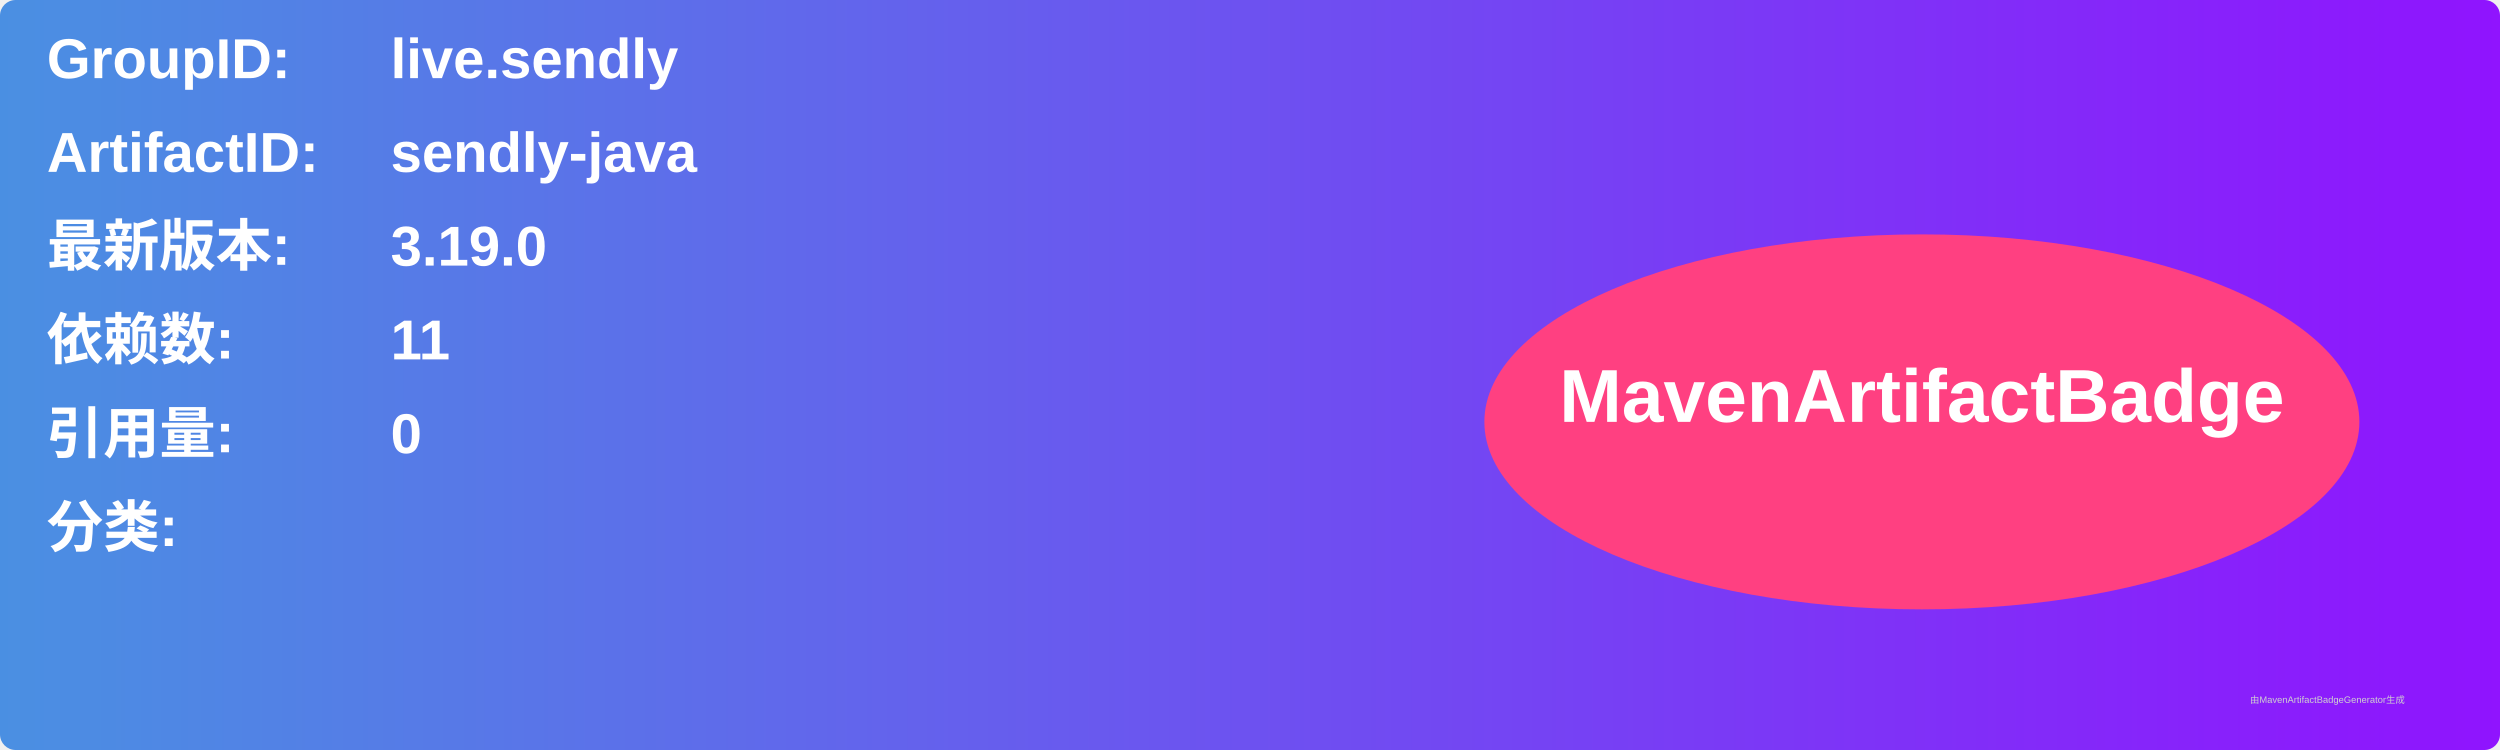
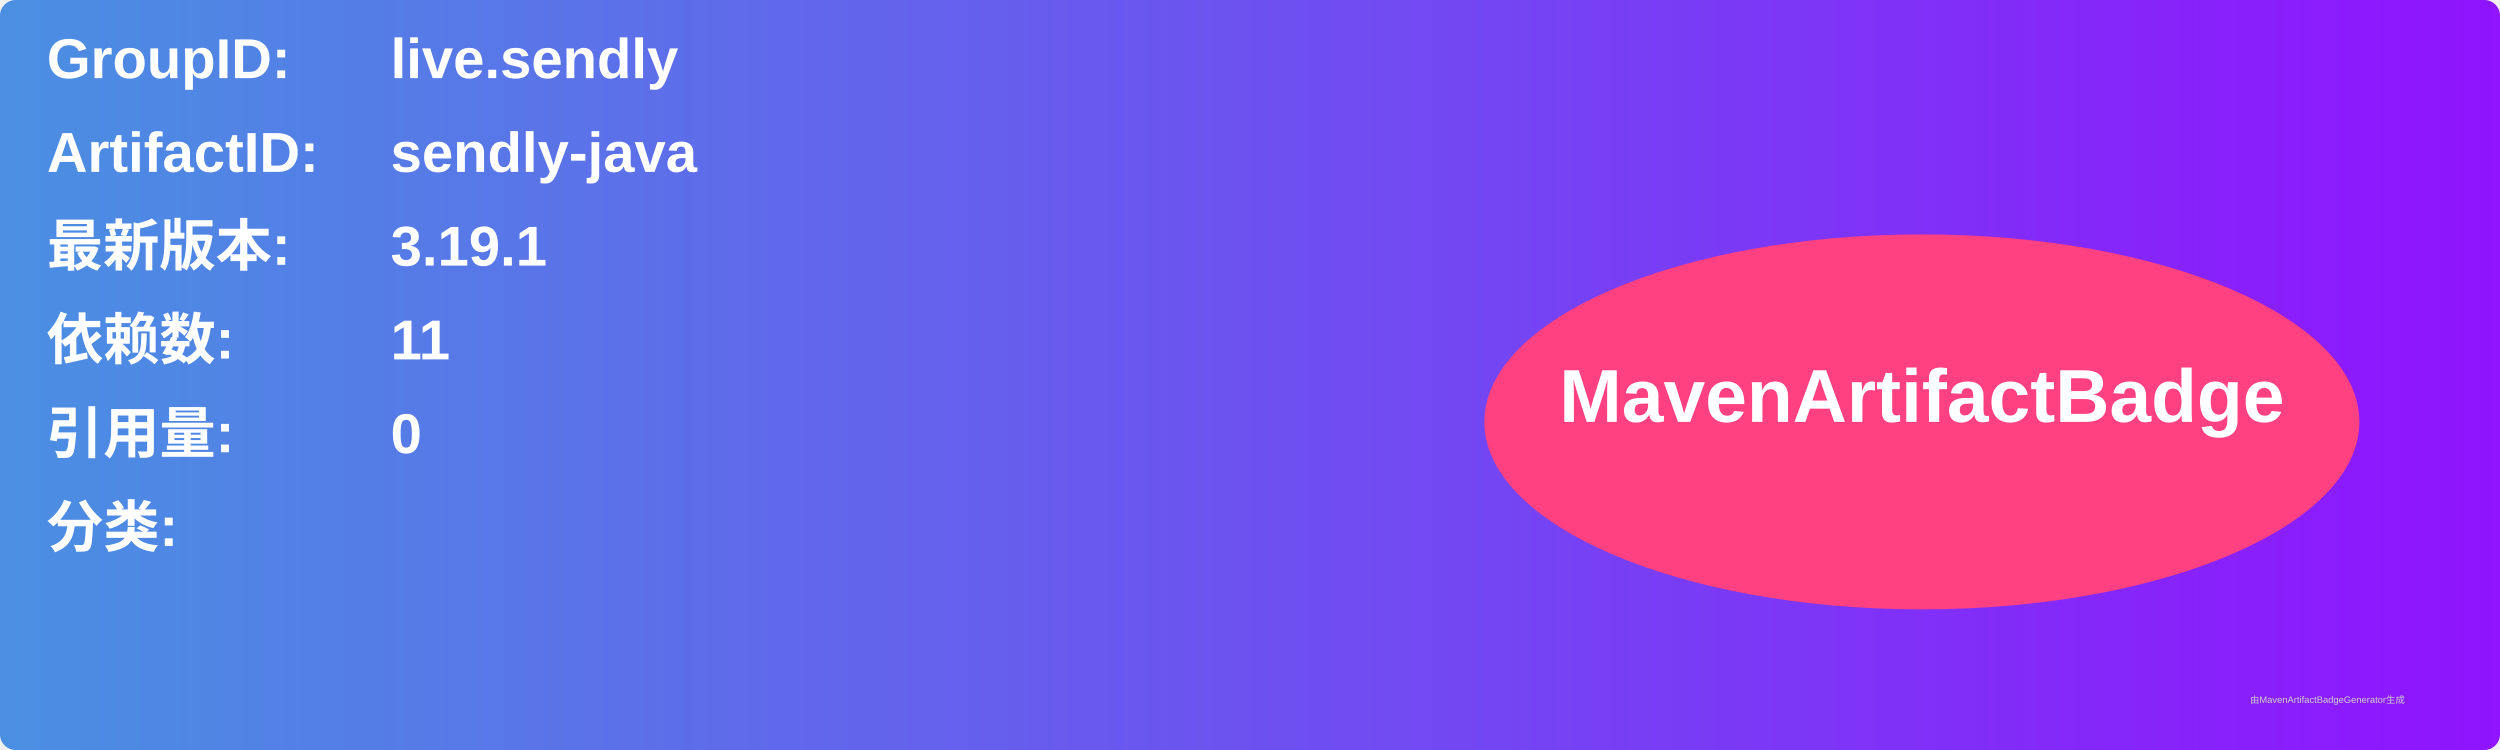
<svg xmlns="http://www.w3.org/2000/svg" width="800" height="240" viewBox="0 0 800 240">
  <linearGradient id="grad" x1="0%" y1="0%" x2="100%" y2="0%">
    <stop offset="0%" stop-color="#4a90e2" />
    <stop offset="100%" stop-color="#9013fe" />
  </linearGradient>
  <rect width="100%" height="100%" rx="5" ry="5" fill="url(#grad)" />
  <g transform="translate(15, 15)">
    <text x="0" y="10" font-family="Arial" font-size="18" fill="white" font-weight="bold" width="260">GroupID:</text>
    <text x="110" y="10" font-family="Arial" font-size="18" fill="white" font-weight="bold" width="460">live.sendly</text>
    <text x="0" y="40" font-family="Arial" font-size="18" fill="white" font-weight="bold" width="260">ArtifactID:</text>
    <text x="110" y="40" font-family="Arial" font-size="18" fill="white" font-weight="bold" width="460">sendly-java</text>
    <text x="0" y="70" font-family="Arial" font-size="18" fill="white" font-weight="bold">最新版本:</text>
    <text x="110" y="70" font-family="Arial" font-size="18" fill="white" font-weight="bold">
-       <tspan font-weight="bold">3.19.0</tspan>
+       <tspan font-weight="bold">3.19.1</tspan>
    </text>
    <text x="0" y="100" font-family="Arial" font-size="18" fill="white" font-weight="bold">依赖数: </text>
    <text x="110" y="100" font-family="Arial" font-size="18" fill="white">
      <tspan font-weight="bold">11</tspan>
    </text>
    <text x="0" y="130" font-family="Arial" font-size="18" fill="white" font-weight="bold">引用量: </text>
    <text x="110" y="130" font-family="Arial" font-size="18" fill="white">
      <tspan font-weight="bold">0</tspan>
    </text>
    <text x="0" y="160" font-family="Arial" font-size="18" fill="white" font-weight="bold">分类:</text>
    <text x="10" y="190" font-family="Arial" font-size="10" fill="white">
      <tspan font-weight="bold" />
    </text>
    <ellipse cx="600" cy="120" rx="140" ry="60" fill="#ff4081" />
    <text x="600" y="120" text-anchor="middle" font-family="Arial" font-size="24" fill="white" font-weight="bold">MavenArtifactBadge</text>
  </g>
  <text x="720" y="225" font-family="Arial" font-size="3" fill="#d0d0d0">由MavenArtifactBadgeGenerator生成</text>
</svg>
